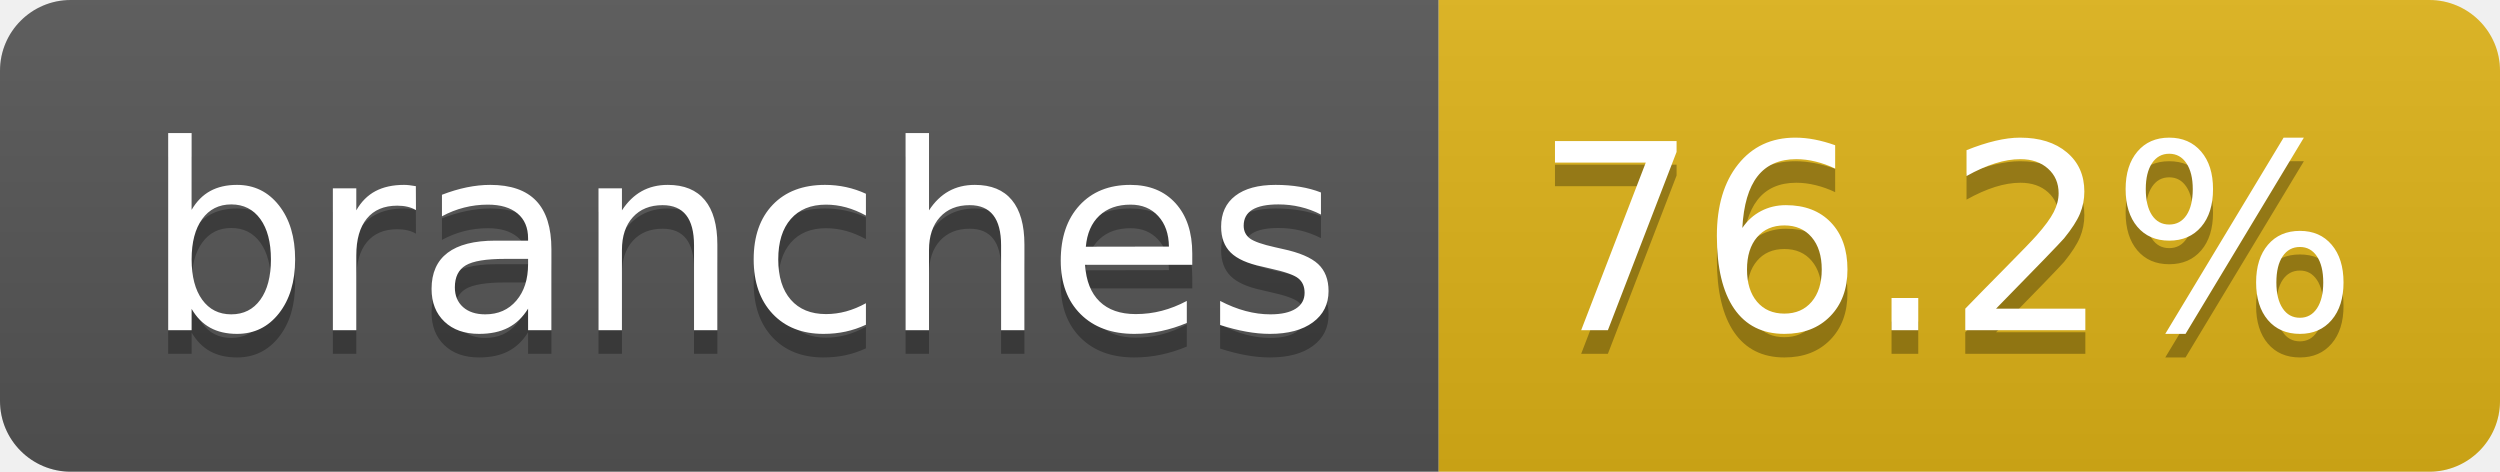
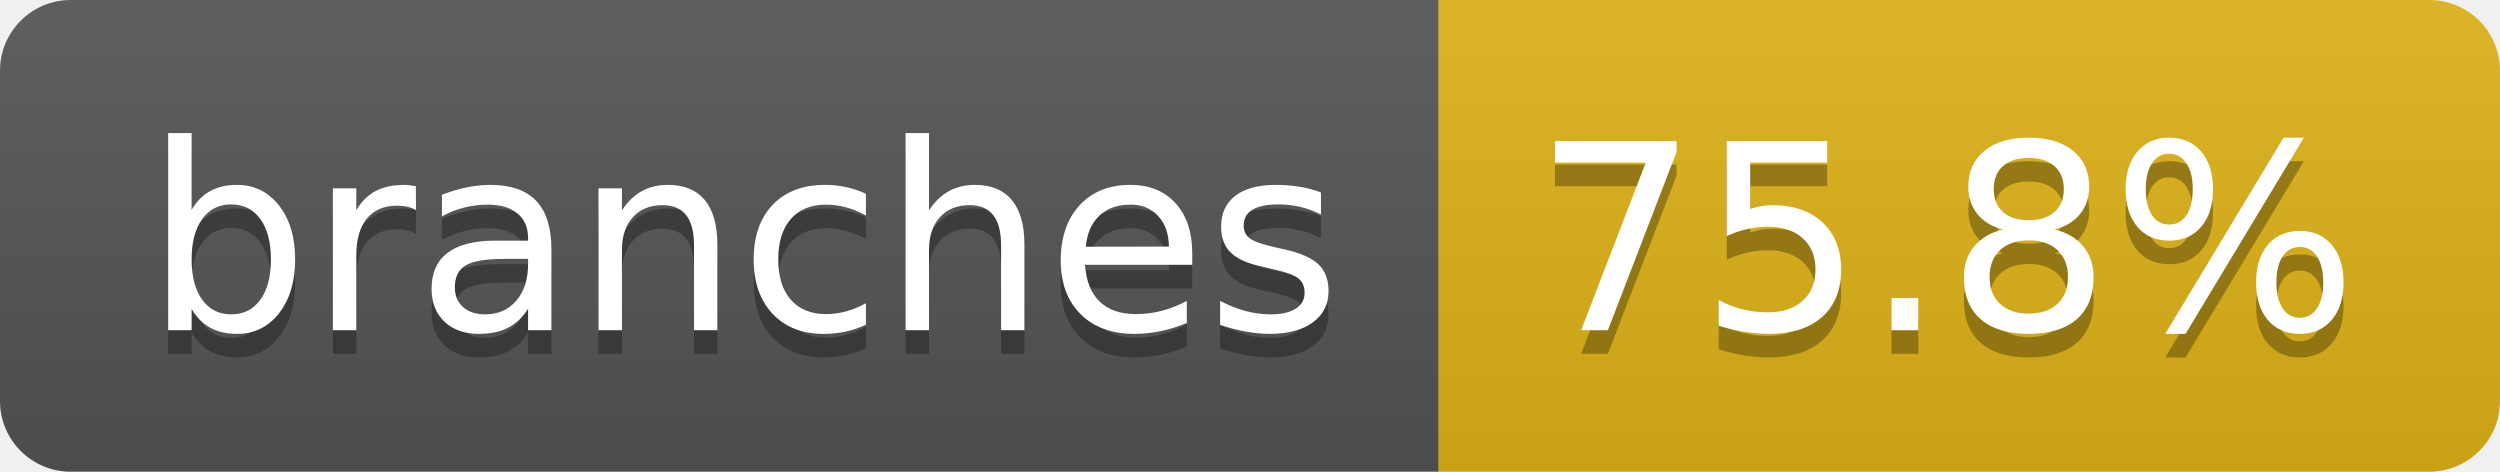
- <svg xmlns="http://www.w3.org/2000/svg" width="106" height="20" role="img" aria-label="branches: 76.2%">
+ <svg xmlns="http://www.w3.org/2000/svg" width="106" height="20" role="img" aria-label="branches: 75.8%">
  <linearGradient id="s" x2="0" y2="100%">
    <stop offset="0" stop-color="#bbb" stop-opacity=".1" />
    <stop offset="1" stop-opacity=".1" />
  </linearGradient>
  <clipPath id="r">
    <rect width="106" height="20" rx="3" fill="#fff" />
  </clipPath>
  <g clip-path="url(#r)">
    <rect width="61" height="20" fill="#555" />
    <rect x="61" width="45" height="20" fill="#dfb317" />
    <rect width="106" height="20" fill="url(#s)" />
  </g>
  <g fill="#fff" text-anchor="middle" font-family="Verdana,Geneva,DejaVu Sans,sans-serif" text-rendering="geometricPrecision" font-size="110">
    <text aria-hidden="true" x="315" y="150" fill="#010101" fill-opacity=".3" transform="scale(.1)" textLength="507">branches</text>
    <text x="315" y="140" transform="scale(.1)" fill="#fff" textLength="507">branches</text>
-     <text aria-hidden="true" x="825" y="150" fill="#010101" fill-opacity=".3" transform="scale(.1)" textLength="350">76.2%</text>
-     <text x="825" y="140" transform="scale(.1)" fill="#fff" textLength="350">76.2%</text>
+     <text aria-hidden="true" x="825" y="150" fill="#010101" fill-opacity=".3" transform="scale(.1)" textLength="350">75.8%</text>
+     <text x="825" y="140" transform="scale(.1)" fill="#fff" textLength="350">75.8%</text>
  </g>
</svg>
